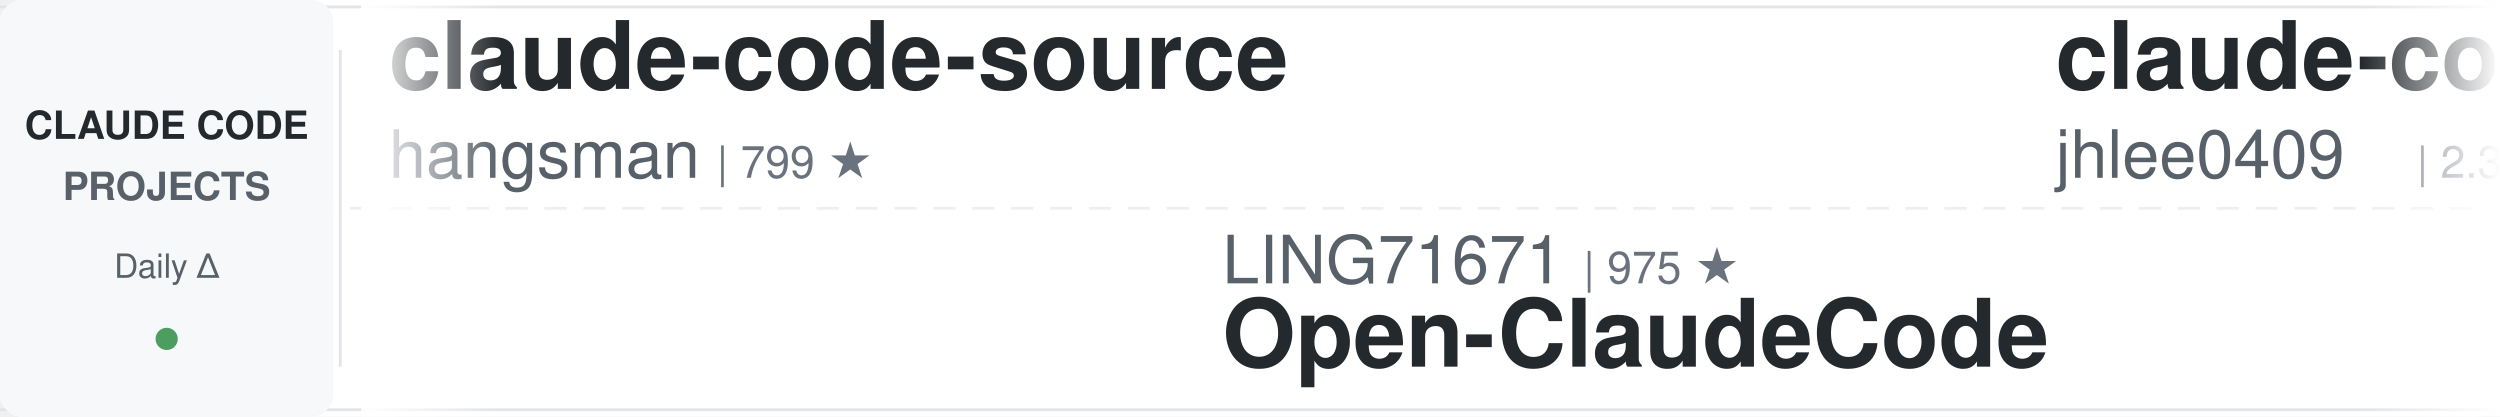
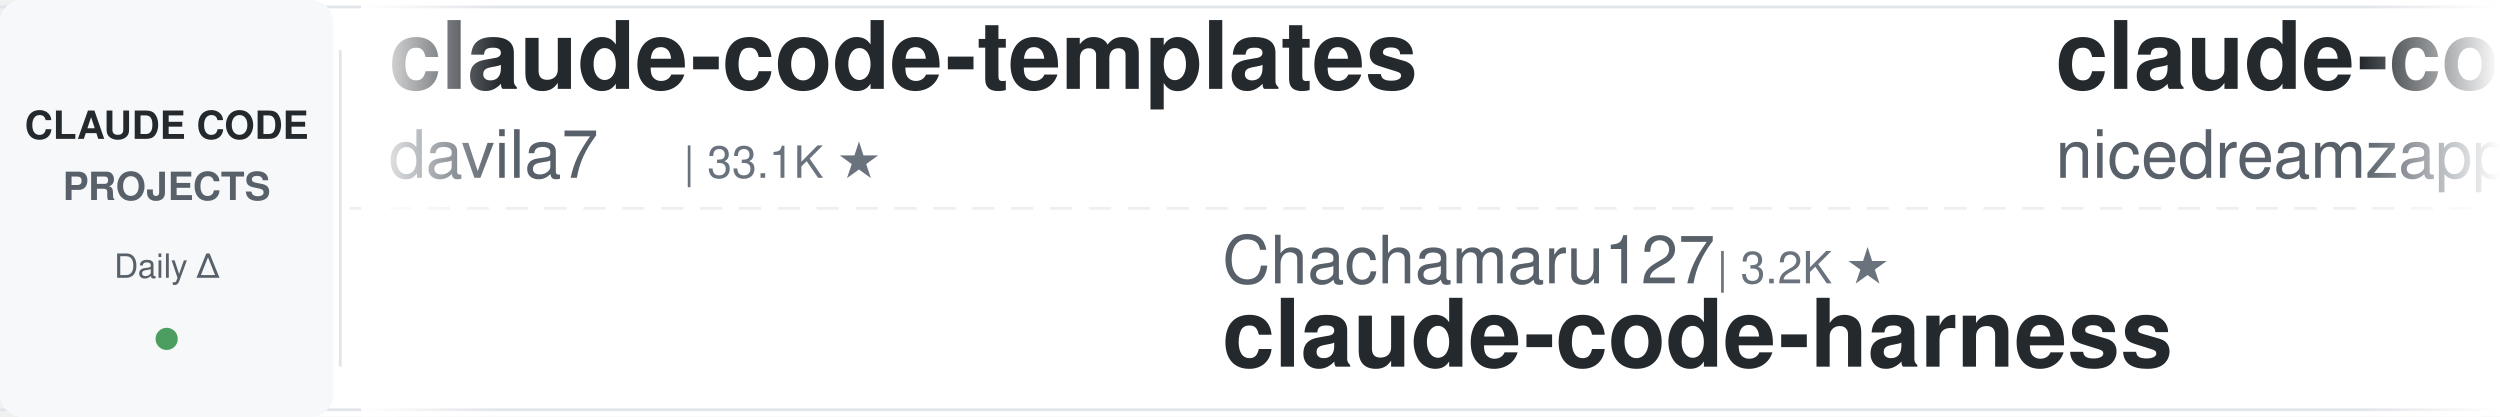
<svg xmlns="http://www.w3.org/2000/svg" width="900" height="150">
  <defs>
    <linearGradient id="leftFade" x1="0%" y1="0%" x2="100%" y2="0%">
      <stop offset="0%" style="stop-color:#ffffff;stop-opacity:1" />
      <stop offset="100%" style="stop-color:#ffffff;stop-opacity:0" />
    </linearGradient>
    <linearGradient id="rightFade" x1="0%" y1="0%" x2="100%" y2="0%">
      <stop offset="0%" style="stop-color:#ffffff;stop-opacity:0" />
      <stop offset="100%" style="stop-color:#ffffff;stop-opacity:1" />
    </linearGradient>
  </defs>
  <rect width="900" height="150" fill="#ffffff" rx="8" />
  <rect x="0" y="2" width="900" height="1" fill="#e1e4e8" />
  <rect x="0" y="147" width="900" height="1" fill="#e1e4e8" />
  <line x1="0" y1="75" x2="900" y2="75" stroke="#e1e4e8" stroke-width="1" stroke-dasharray="8 6" opacity="0.6" />
  <rect x="0" y="0" width="120" height="150" fill="#f6f8fa" rx="8" />
  <text x="60" y="50" font-family="-apple-system, BlinkMacSystemFont, 'Segoe UI', Helvetica, Arial, sans-serif" font-size="14" font-weight="600" fill="#24292e" text-anchor="middle">CLAUDE CODE</text>
  <text x="60" y="72" font-family="-apple-system, BlinkMacSystemFont, 'Segoe UI', Helvetica, Arial, sans-serif" font-size="14" font-weight="600" fill="#586069" text-anchor="middle">PROJECTS</text>
  <text x="60" y="100" font-family="-apple-system, BlinkMacSystemFont, 'Segoe UI', Helvetica, Arial, sans-serif" font-size="12" font-weight="500" fill="#586069" text-anchor="middle">Daily Δ</text>
  <circle cx="60" cy="122" r="4" fill="#22863a" opacity="0.8" />
  <rect x="122" y="18" width="1" height="114" fill="#e1e4e8" />
  <clipPath id="tickerClip">
    <rect x="130" y="0" width="770" height="150" />
  </clipPath>
  <g clip-path="url(#tickerClip)">
    <g id="tickerItems">
      <animateTransform attributeName="transform" attributeType="XML" type="translate" from="0 0" to="-3000 0" dur="54s" repeatCount="indefinite" />
      <g transform="translate(0, 0)">
-         <text x="140" y="32" font-family="-apple-system, BlinkMacSystemFont, 'Segoe UI', Helvetica, Arial, sans-serif" font-size="34" font-weight="600" fill="#24292e">claude-code-source</text>
-         <text x="140" y="64" font-family="-apple-system, BlinkMacSystemFont, 'Segoe UI', Helvetica, Arial, sans-serif" font-size="24" font-weight="400" fill="#586069">hangsman</text>
-         <text x="258" y="64" font-family="-apple-system, BlinkMacSystemFont, 'Segoe UI', Helvetica, Arial, sans-serif" font-size="16" font-weight="500" fill="#6a737d">| 799 ★</text>
+         <text x="140" y="32" font-family="-apple-system, BlinkMacSystemFont, 'Segoe UI', Helvetica, Arial, sans-serif" font-size="34" font-weight="600" fill="#24292e">claude-code-templates</text>
+         <text x="140" y="64" font-family="-apple-system, BlinkMacSystemFont, 'Segoe UI', Helvetica, Arial, sans-serif" font-size="24" font-weight="400" fill="#586069">davila7</text>
+         <text x="246" y="64" font-family="-apple-system, BlinkMacSystemFont, 'Segoe UI', Helvetica, Arial, sans-serif" font-size="16" font-weight="500" fill="#6a737d">| 33.1K ★</text>
      </g>
      <g transform="translate(300, 0)">
-         <text x="140" y="102" font-family="-apple-system, BlinkMacSystemFont, 'Segoe UI', Helvetica, Arial, sans-serif" font-size="24" font-weight="400" fill="#586069">LING71671</text>
-         <text x="270" y="102" font-family="-apple-system, BlinkMacSystemFont, 'Segoe UI', Helvetica, Arial, sans-serif" font-size="16" font-weight="500" fill="#6a737d">| 975 ★</text>
-         <text x="140" y="132" font-family="-apple-system, BlinkMacSystemFont, 'Segoe UI', Helvetica, Arial, sans-serif" font-size="34" font-weight="600" fill="#24292e">Open-ClaudeCode</text>
+         <text x="140" y="102" font-family="-apple-system, BlinkMacSystemFont, 'Segoe UI', Helvetica, Arial, sans-serif" font-size="24" font-weight="400" fill="#586069">Chachamaru127</text>
+         <text x="318" y="102" font-family="-apple-system, BlinkMacSystemFont, 'Segoe UI', Helvetica, Arial, sans-serif" font-size="16" font-weight="500" fill="#6a737d">| 3.2K ★</text>
+         <text x="140" y="132" font-family="-apple-system, BlinkMacSystemFont, 'Segoe UI', Helvetica, Arial, sans-serif" font-size="34" font-weight="600" fill="#24292e">claude-code-harness</text>
      </g>
      <g transform="translate(600, 0)">
-         <text x="140" y="32" font-family="-apple-system, BlinkMacSystemFont, 'Segoe UI', Helvetica, Arial, sans-serif" font-size="34" font-weight="600" fill="#24292e">claude-code-history-view...</text>
-         <text x="140" y="64" font-family="-apple-system, BlinkMacSystemFont, 'Segoe UI', Helvetica, Arial, sans-serif" font-size="24" font-weight="400" fill="#586069">jhlee0409</text>
-         <text x="270" y="64" font-family="-apple-system, BlinkMacSystemFont, 'Segoe UI', Helvetica, Arial, sans-serif" font-size="16" font-weight="500" fill="#6a737d">| 2.3K ★</text>
+         <text x="140" y="32" font-family="-apple-system, BlinkMacSystemFont, 'Segoe UI', Helvetica, Arial, sans-serif" font-size="34" font-weight="600" fill="#24292e">claude-code-local</text>
+         <text x="140" y="64" font-family="-apple-system, BlinkMacSystemFont, 'Segoe UI', Helvetica, Arial, sans-serif" font-size="24" font-weight="400" fill="#586069">nicedreamzapp</text>
+         <text x="318" y="64" font-family="-apple-system, BlinkMacSystemFont, 'Segoe UI', Helvetica, Arial, sans-serif" font-size="16" font-weight="500" fill="#6a737d">| 3.4K ★</text>
      </g>
      <g transform="translate(900, 0)">
-         <text x="140" y="102" font-family="-apple-system, BlinkMacSystemFont, 'Segoe UI', Helvetica, Arial, sans-serif" font-size="24" font-weight="400" fill="#586069">zebbern</text>
-         <text x="246" y="102" font-family="-apple-system, BlinkMacSystemFont, 'Segoe UI', Helvetica, Arial, sans-serif" font-size="16" font-weight="500" fill="#6a737d">| 4.7K ★</text>
-         <text x="140" y="132" font-family="-apple-system, BlinkMacSystemFont, 'Segoe UI', Helvetica, Arial, sans-serif" font-size="34" font-weight="600" fill="#24292e">claude-code-guide</text>
+         <text x="140" y="102" font-family="-apple-system, BlinkMacSystemFont, 'Segoe UI', Helvetica, Arial, sans-serif" font-size="24" font-weight="400" fill="#586069">pedrohcgs</text>
+         <text x="270" y="102" font-family="-apple-system, BlinkMacSystemFont, 'Segoe UI', Helvetica, Arial, sans-serif" font-size="16" font-weight="500" fill="#6a737d">| 1.7K ★</text>
+         <text x="140" y="132" font-family="-apple-system, BlinkMacSystemFont, 'Segoe UI', Helvetica, Arial, sans-serif" font-size="34" font-weight="600" fill="#24292e">claude-code-my-workflow</text>
      </g>
      <g transform="translate(1200, 0)">
-         <text x="140" y="32" font-family="-apple-system, BlinkMacSystemFont, 'Segoe UI', Helvetica, Arial, sans-serif" font-size="34" font-weight="600" fill="#24292e">claude-code-hooks-master...</text>
-         <text x="140" y="64" font-family="-apple-system, BlinkMacSystemFont, 'Segoe UI', Helvetica, Arial, sans-serif" font-size="24" font-weight="400" fill="#586069">disler</text>
-         <text x="234" y="64" font-family="-apple-system, BlinkMacSystemFont, 'Segoe UI', Helvetica, Arial, sans-serif" font-size="16" font-weight="500" fill="#6a737d">| 4.0K ★</text>
+         <text x="140" y="32" font-family="-apple-system, BlinkMacSystemFont, 'Segoe UI', Helvetica, Arial, sans-serif" font-size="34" font-weight="600" fill="#24292e">sc-claude-code-files</text>
+         <text x="140" y="64" font-family="-apple-system, BlinkMacSystemFont, 'Segoe UI', Helvetica, Arial, sans-serif" font-size="24" font-weight="400" fill="#586069">https-deeplearning-ai</text>
+         <text x="414" y="64" font-family="-apple-system, BlinkMacSystemFont, 'Segoe UI', Helvetica, Arial, sans-serif" font-size="16" font-weight="500" fill="#6a737d">| 560 ★</text>
      </g>
      <g transform="translate(1500, 0)">
-         <text x="140" y="102" font-family="-apple-system, BlinkMacSystemFont, 'Segoe UI', Helvetica, Arial, sans-serif" font-size="24" font-weight="400" fill="#586069">Yeachan-Heo</text>
-         <text x="294" y="102" font-family="-apple-system, BlinkMacSystemFont, 'Segoe UI', Helvetica, Arial, sans-serif" font-size="16" font-weight="500" fill="#6a737d">| 40.5K ★</text>
-         <text x="140" y="132" font-family="-apple-system, BlinkMacSystemFont, 'Segoe UI', Helvetica, Arial, sans-serif" font-size="34" font-weight="600" fill="#24292e">oh-my-claudecode</text>
+         <text x="140" y="102" font-family="-apple-system, BlinkMacSystemFont, 'Segoe UI', Helvetica, Arial, sans-serif" font-size="24" font-weight="400" fill="#586069">huangserva</text>
+         <text x="282" y="102" font-family="-apple-system, BlinkMacSystemFont, 'Segoe UI', Helvetica, Arial, sans-serif" font-size="16" font-weight="500" fill="#6a737d">| 631 ★</text>
+         <text x="140" y="132" font-family="-apple-system, BlinkMacSystemFont, 'Segoe UI', Helvetica, Arial, sans-serif" font-size="34" font-weight="600" fill="#24292e">claude-code-cli</text>
      </g>
      <g transform="translate(1800, 0)">
+         <text x="140" y="32" font-family="-apple-system, BlinkMacSystemFont, 'Segoe UI', Helvetica, Arial, sans-serif" font-size="34" font-weight="600" fill="#24292e">claude-code-action</text>
+         <text x="140" y="64" font-family="-apple-system, BlinkMacSystemFont, 'Segoe UI', Helvetica, Arial, sans-serif" font-size="24" font-weight="400" fill="#586069">anthropics</text>
+         <text x="282" y="64" font-family="-apple-system, BlinkMacSystemFont, 'Segoe UI', Helvetica, Arial, sans-serif" font-size="16" font-weight="500" fill="#6a737d">| 9.8K ★</text>
+       </g>
+       <g transform="translate(2100, 0)">
+         <text x="140" y="102" font-family="-apple-system, BlinkMacSystemFont, 'Segoe UI', Helvetica, Arial, sans-serif" font-size="24" font-weight="400" fill="#586069">lorryjovens-hub</text>
+         <text x="342" y="102" font-family="-apple-system, BlinkMacSystemFont, 'Segoe UI', Helvetica, Arial, sans-serif" font-size="16" font-weight="500" fill="#6a737d">| 1.7K ★</text>
+         <text x="140" y="132" font-family="-apple-system, BlinkMacSystemFont, 'Segoe UI', Helvetica, Arial, sans-serif" font-size="34" font-weight="600" fill="#24292e">claude-code-rust</text>
+       </g>
+       <g transform="translate(2400, 0)">
        <text x="140" y="32" font-family="-apple-system, BlinkMacSystemFont, 'Segoe UI', Helvetica, Arial, sans-serif" font-size="34" font-weight="600" fill="#24292e">claude-code-security-rev...</text>
        <text x="140" y="64" font-family="-apple-system, BlinkMacSystemFont, 'Segoe UI', Helvetica, Arial, sans-serif" font-size="24" font-weight="400" fill="#586069">anthropics</text>
        <text x="282" y="64" font-family="-apple-system, BlinkMacSystemFont, 'Segoe UI', Helvetica, Arial, sans-serif" font-size="16" font-weight="500" fill="#6a737d">| 6.7K ★</text>
      </g>
-       <g transform="translate(2100, 0)">
-         <text x="140" y="102" font-family="-apple-system, BlinkMacSystemFont, 'Segoe UI', Helvetica, Arial, sans-serif" font-size="24" font-weight="400" fill="#586069">digitalsamba</text>
-         <text x="306" y="102" font-family="-apple-system, BlinkMacSystemFont, 'Segoe UI', Helvetica, Arial, sans-serif" font-size="16" font-weight="500" fill="#6a737d">| 2.4K ★</text>
-         <text x="140" y="132" font-family="-apple-system, BlinkMacSystemFont, 'Segoe UI', Helvetica, Arial, sans-serif" font-size="34" font-weight="600" fill="#24292e">claude-code-video-toolki...</text>
-       </g>
-       <g transform="translate(2400, 0)">
-         <text x="140" y="32" font-family="-apple-system, BlinkMacSystemFont, 'Segoe UI', Helvetica, Arial, sans-serif" font-size="34" font-weight="600" fill="#24292e">pi-vs-claude-code</text>
-         <text x="140" y="64" font-family="-apple-system, BlinkMacSystemFont, 'Segoe UI', Helvetica, Arial, sans-serif" font-size="24" font-weight="400" fill="#586069">disler</text>
-         <text x="234" y="64" font-family="-apple-system, BlinkMacSystemFont, 'Segoe UI', Helvetica, Arial, sans-serif" font-size="16" font-weight="500" fill="#6a737d">| 1.7K ★</text>
-       </g>
      <g transform="translate(2700, 0)">
-         <text x="140" y="102" font-family="-apple-system, BlinkMacSystemFont, 'Segoe UI', Helvetica, Arial, sans-serif" font-size="24" font-weight="400" fill="#586069">mrpaidsocial</text>
-         <text x="306" y="102" font-family="-apple-system, BlinkMacSystemFont, 'Segoe UI', Helvetica, Arial, sans-serif" font-size="16" font-weight="500" fill="#6a737d">| 1.6K ★</text>
-         <text x="140" y="132" font-family="-apple-system, BlinkMacSystemFont, 'Segoe UI', Helvetica, Arial, sans-serif" font-size="34" font-weight="600" fill="#24292e">arcads-claude-code-mrpai...</text>
+         <text x="140" y="102" font-family="-apple-system, BlinkMacSystemFont, 'Segoe UI', Helvetica, Arial, sans-serif" font-size="24" font-weight="400" fill="#586069">jhlee0409</text>
+         <text x="270" y="102" font-family="-apple-system, BlinkMacSystemFont, 'Segoe UI', Helvetica, Arial, sans-serif" font-size="16" font-weight="500" fill="#6a737d">| 2.3K ★</text>
+         <text x="140" y="132" font-family="-apple-system, BlinkMacSystemFont, 'Segoe UI', Helvetica, Arial, sans-serif" font-size="34" font-weight="600" fill="#24292e">claude-code-history-view...</text>
      </g>
      <g transform="translate(3000, 0)">
-         <text x="140" y="32" font-family="-apple-system, BlinkMacSystemFont, 'Segoe UI', Helvetica, Arial, sans-serif" font-size="34" font-weight="600" fill="#24292e">claude-code-source</text>
-         <text x="140" y="64" font-family="-apple-system, BlinkMacSystemFont, 'Segoe UI', Helvetica, Arial, sans-serif" font-size="24" font-weight="400" fill="#586069">hangsman</text>
-         <text x="258" y="64" font-family="-apple-system, BlinkMacSystemFont, 'Segoe UI', Helvetica, Arial, sans-serif" font-size="16" font-weight="500" fill="#6a737d">| 799 ★</text>
+         <text x="140" y="32" font-family="-apple-system, BlinkMacSystemFont, 'Segoe UI', Helvetica, Arial, sans-serif" font-size="34" font-weight="600" fill="#24292e">claude-code-templates</text>
+         <text x="140" y="64" font-family="-apple-system, BlinkMacSystemFont, 'Segoe UI', Helvetica, Arial, sans-serif" font-size="24" font-weight="400" fill="#586069">davila7</text>
+         <text x="246" y="64" font-family="-apple-system, BlinkMacSystemFont, 'Segoe UI', Helvetica, Arial, sans-serif" font-size="16" font-weight="500" fill="#6a737d">| 33.1K ★</text>
      </g>
      <g transform="translate(3300, 0)">
-         <text x="140" y="102" font-family="-apple-system, BlinkMacSystemFont, 'Segoe UI', Helvetica, Arial, sans-serif" font-size="24" font-weight="400" fill="#586069">LING71671</text>
-         <text x="270" y="102" font-family="-apple-system, BlinkMacSystemFont, 'Segoe UI', Helvetica, Arial, sans-serif" font-size="16" font-weight="500" fill="#6a737d">| 975 ★</text>
-         <text x="140" y="132" font-family="-apple-system, BlinkMacSystemFont, 'Segoe UI', Helvetica, Arial, sans-serif" font-size="34" font-weight="600" fill="#24292e">Open-ClaudeCode</text>
+         <text x="140" y="102" font-family="-apple-system, BlinkMacSystemFont, 'Segoe UI', Helvetica, Arial, sans-serif" font-size="24" font-weight="400" fill="#586069">Chachamaru127</text>
+         <text x="318" y="102" font-family="-apple-system, BlinkMacSystemFont, 'Segoe UI', Helvetica, Arial, sans-serif" font-size="16" font-weight="500" fill="#6a737d">| 3.2K ★</text>
+         <text x="140" y="132" font-family="-apple-system, BlinkMacSystemFont, 'Segoe UI', Helvetica, Arial, sans-serif" font-size="34" font-weight="600" fill="#24292e">claude-code-harness</text>
      </g>
      <g transform="translate(3600, 0)">
-         <text x="140" y="32" font-family="-apple-system, BlinkMacSystemFont, 'Segoe UI', Helvetica, Arial, sans-serif" font-size="34" font-weight="600" fill="#24292e">claude-code-history-view...</text>
-         <text x="140" y="64" font-family="-apple-system, BlinkMacSystemFont, 'Segoe UI', Helvetica, Arial, sans-serif" font-size="24" font-weight="400" fill="#586069">jhlee0409</text>
-         <text x="270" y="64" font-family="-apple-system, BlinkMacSystemFont, 'Segoe UI', Helvetica, Arial, sans-serif" font-size="16" font-weight="500" fill="#6a737d">| 2.3K ★</text>
+         <text x="140" y="32" font-family="-apple-system, BlinkMacSystemFont, 'Segoe UI', Helvetica, Arial, sans-serif" font-size="34" font-weight="600" fill="#24292e">claude-code-local</text>
+         <text x="140" y="64" font-family="-apple-system, BlinkMacSystemFont, 'Segoe UI', Helvetica, Arial, sans-serif" font-size="24" font-weight="400" fill="#586069">nicedreamzapp</text>
+         <text x="318" y="64" font-family="-apple-system, BlinkMacSystemFont, 'Segoe UI', Helvetica, Arial, sans-serif" font-size="16" font-weight="500" fill="#6a737d">| 3.4K ★</text>
      </g>
      <g transform="translate(3900, 0)">
-         <text x="140" y="102" font-family="-apple-system, BlinkMacSystemFont, 'Segoe UI', Helvetica, Arial, sans-serif" font-size="24" font-weight="400" fill="#586069">zebbern</text>
-         <text x="246" y="102" font-family="-apple-system, BlinkMacSystemFont, 'Segoe UI', Helvetica, Arial, sans-serif" font-size="16" font-weight="500" fill="#6a737d">| 4.7K ★</text>
-         <text x="140" y="132" font-family="-apple-system, BlinkMacSystemFont, 'Segoe UI', Helvetica, Arial, sans-serif" font-size="34" font-weight="600" fill="#24292e">claude-code-guide</text>
+         <text x="140" y="102" font-family="-apple-system, BlinkMacSystemFont, 'Segoe UI', Helvetica, Arial, sans-serif" font-size="24" font-weight="400" fill="#586069">pedrohcgs</text>
+         <text x="270" y="102" font-family="-apple-system, BlinkMacSystemFont, 'Segoe UI', Helvetica, Arial, sans-serif" font-size="16" font-weight="500" fill="#6a737d">| 1.7K ★</text>
+         <text x="140" y="132" font-family="-apple-system, BlinkMacSystemFont, 'Segoe UI', Helvetica, Arial, sans-serif" font-size="34" font-weight="600" fill="#24292e">claude-code-my-workflow</text>
      </g>
    </g>
  </g>
  <rect x="130" y="0" width="50" height="150" fill="url(#leftFade)" />
  <rect x="850" y="0" width="50" height="150" fill="url(#rightFade)" />
</svg>
